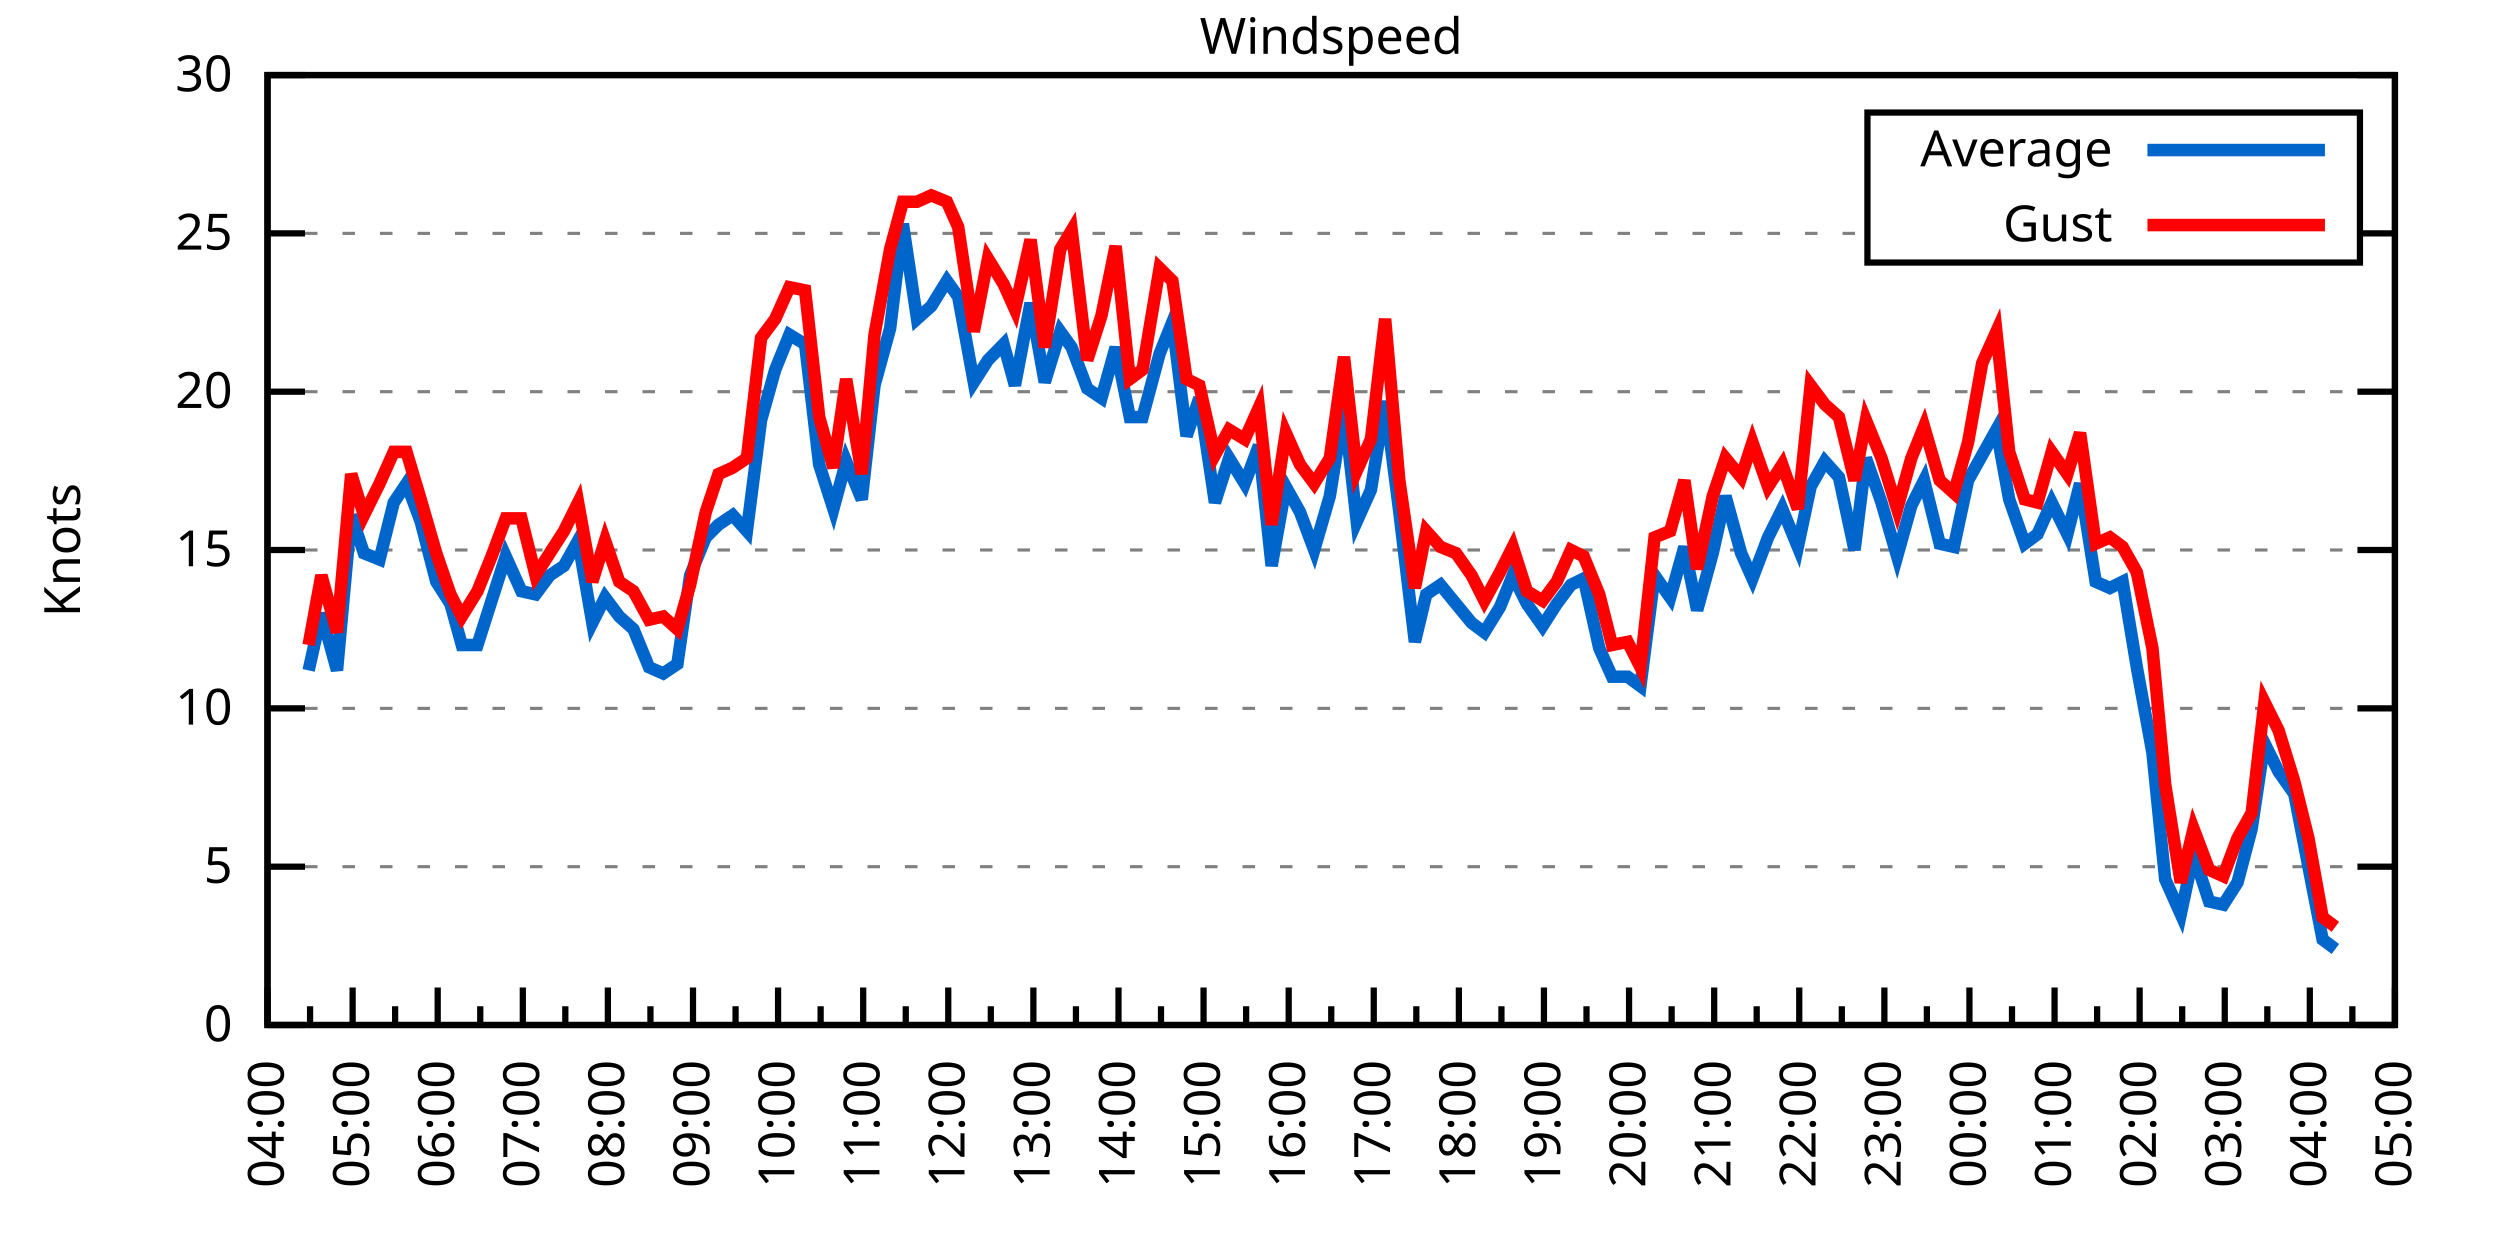
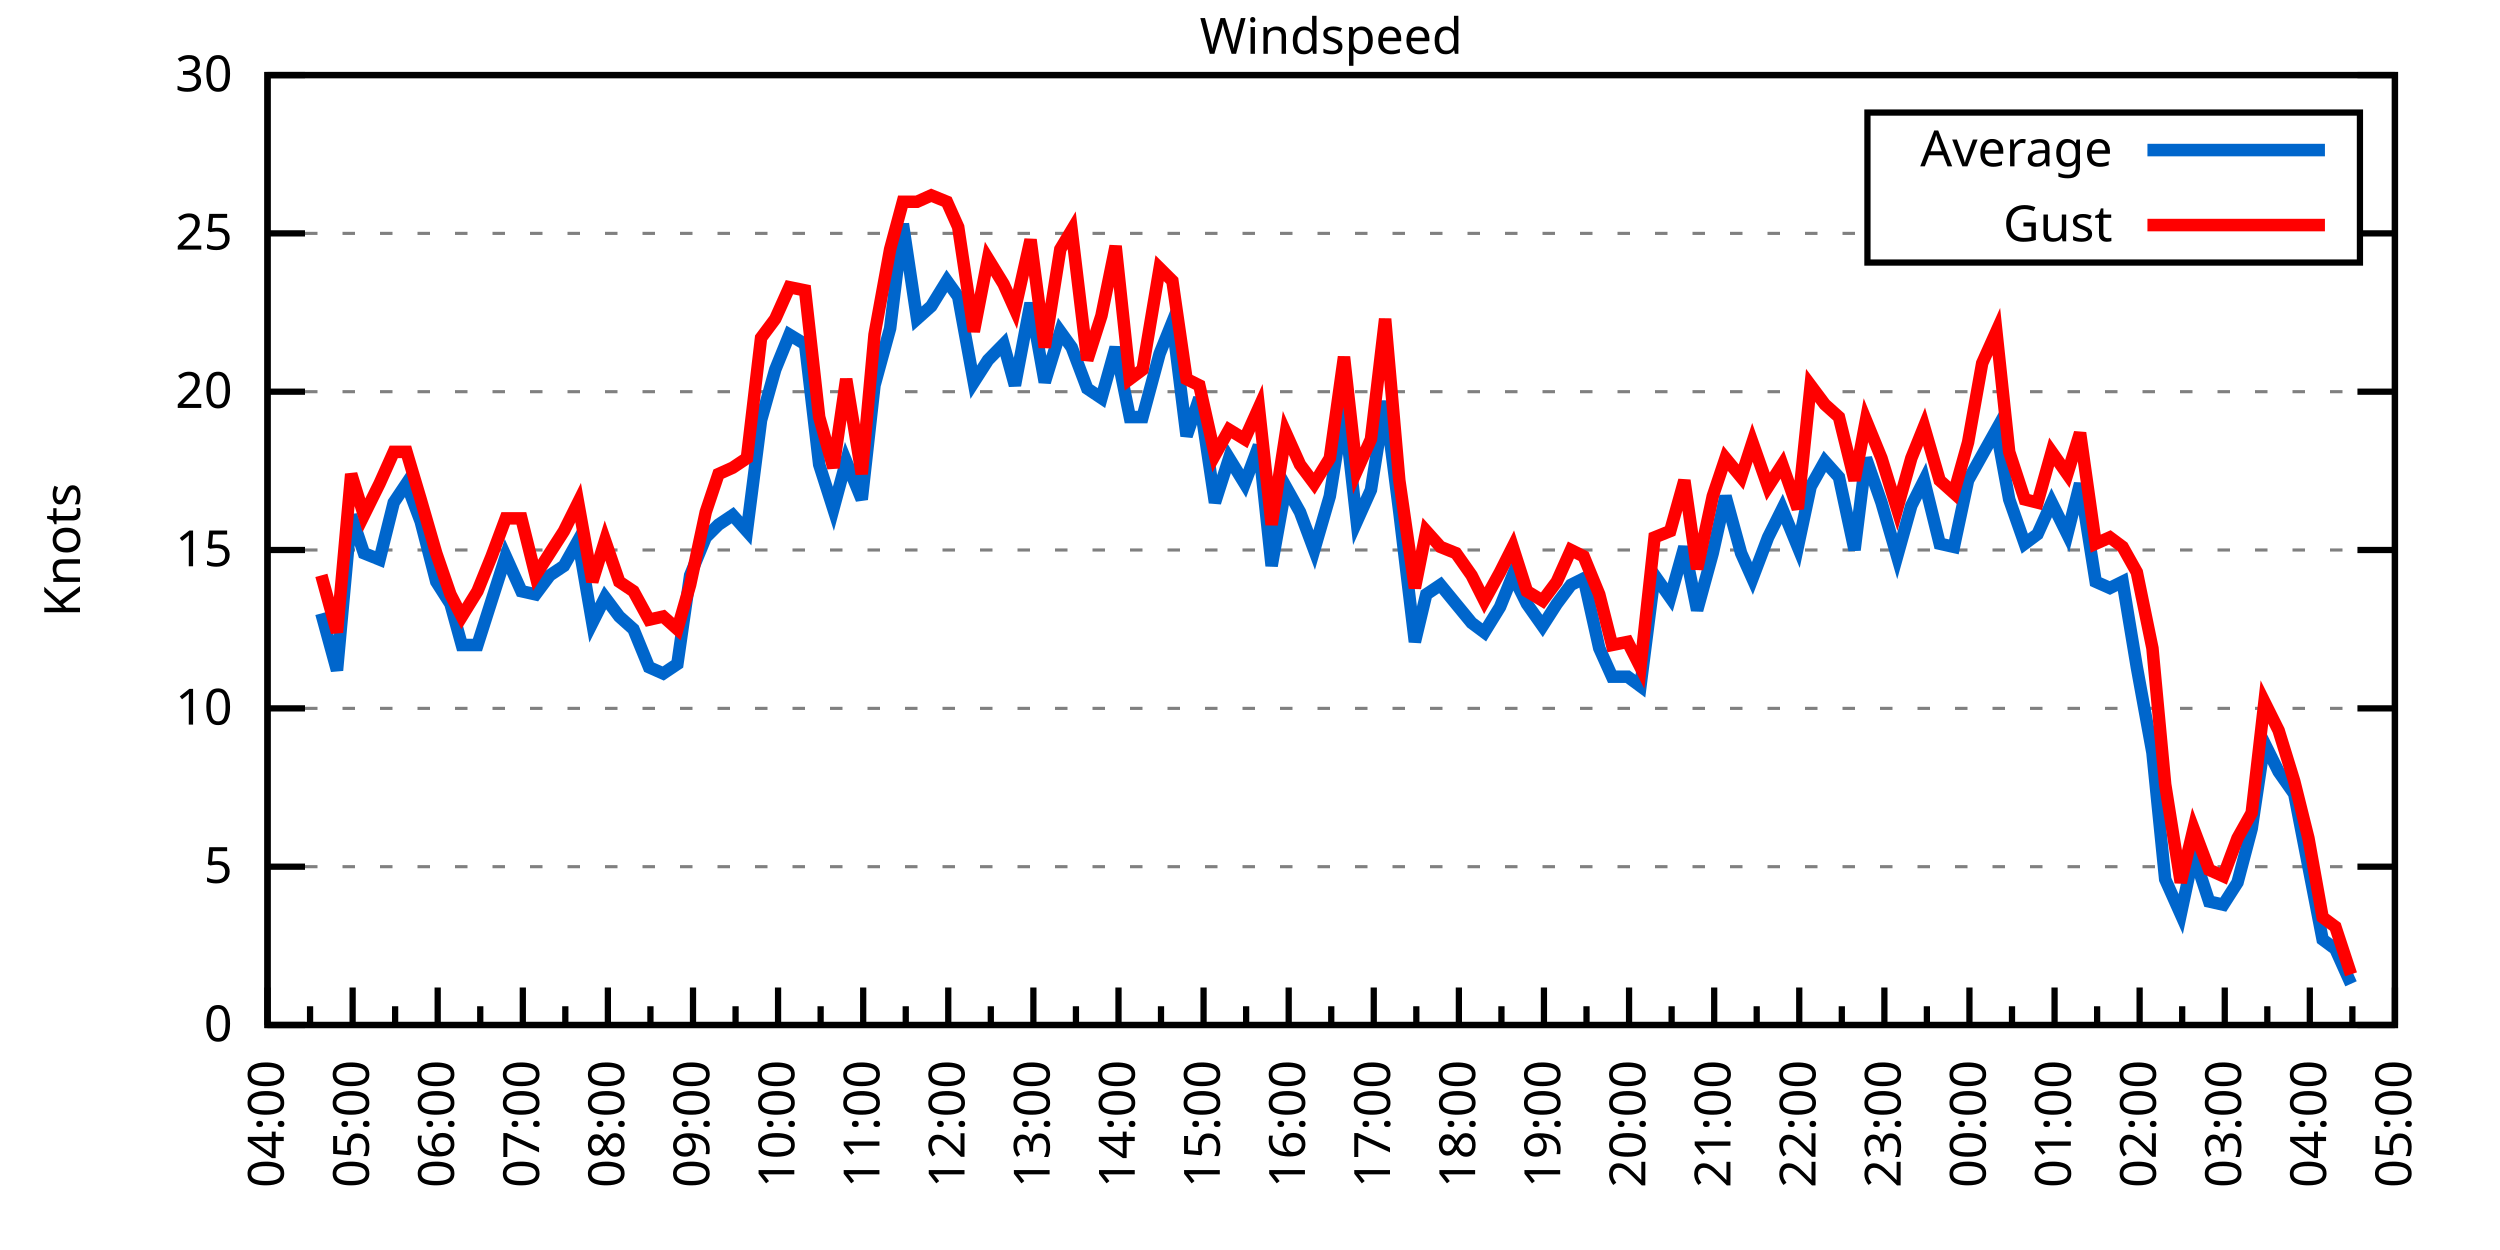
<svg xmlns="http://www.w3.org/2000/svg" xmlns:xlink="http://www.w3.org/1999/xlink" width="400" height="200" viewBox="0 0 400 200">
  <g id="gnuplot_canvas">
    <rect x="0" y="0" width="400" height="200" fill="none" />
    <defs>
      <circle id="gpDot" r="0.5" stroke-width="0.5" stroke="currentColor" />
      <path id="gpPt0" stroke-width="0.333" stroke="currentColor" d="M-1,0 h2 M0,-1 v2" />
      <path id="gpPt1" stroke-width="0.333" stroke="currentColor" d="M-1,-1 L1,1 M1,-1 L-1,1" />
      <path id="gpPt2" stroke-width="0.333" stroke="currentColor" d="M-1,0 L1,0 M0,-1 L0,1 M-1,-1 L1,1 M-1,1 L1,-1" />
      <rect id="gpPt3" stroke-width="0.333" stroke="currentColor" x="-1" y="-1" width="2" height="2" />
      <rect id="gpPt4" stroke-width="0.333" stroke="currentColor" fill="currentColor" x="-1" y="-1" width="2" height="2" />
      <circle id="gpPt5" stroke-width="0.333" stroke="currentColor" cx="0" cy="0" r="1" />
      <use xlink:href="#gpPt5" id="gpPt6" fill="currentColor" stroke="none" />
      <path id="gpPt7" stroke-width="0.333" stroke="currentColor" d="M0,-1.33 L-1.33,0.67 L1.33,0.67 z" />
      <use xlink:href="#gpPt7" id="gpPt8" fill="currentColor" stroke="none" />
      <use xlink:href="#gpPt7" id="gpPt9" stroke="currentColor" transform="rotate(180)" />
      <use xlink:href="#gpPt9" id="gpPt10" fill="currentColor" stroke="none" />
      <use xlink:href="#gpPt3" id="gpPt11" stroke="currentColor" transform="rotate(45)" />
      <use xlink:href="#gpPt11" id="gpPt12" fill="currentColor" stroke="none" />
      <path id="gpPt13" stroke-width="0.333" stroke="currentColor" d="M0,1.330 L1.265,0.411 L0.782,-1.067 L-0.782,-1.076 L-1.265,0.411 z" />
      <use xlink:href="#gpPt13" id="gpPt14" fill="currentColor" stroke="none" />
      <filter id="textbox" filterUnits="objectBoundingBox" x="0" y="0" height="1" width="1">
        <feFlood flood-color="white" flood-opacity="1" result="bgnd" />
        <feComposite in="SourceGraphic" in2="bgnd" operator="atop" />
      </filter>
      <filter id="greybox" filterUnits="objectBoundingBox" x="0" y="0" height="1" width="1">
        <feFlood flood-color="lightgrey" flood-opacity="1" result="grey" />
        <feComposite in="SourceGraphic" in2="grey" operator="atop" />
      </filter>
    </defs>
    <g fill="none" color="white" stroke="currentColor" stroke-width="1.00" stroke-linecap="butt" stroke-linejoin="miter">
</g>
    <g fill="none" color="black" stroke="currentColor" stroke-width="1.00" stroke-linecap="butt" stroke-linejoin="miter">
      <g stroke="none" shape-rendering="crispEdges">
        <polygon fill="rgb(255, 255, 255)" points="42.80,164.00 383.18,164.00 383.18,12.02 42.80,12.02 " />
      </g>
    </g>
    <g fill="none" color="black" stroke="currentColor" stroke-width="1.00" stroke-linecap="butt" stroke-linejoin="miter">
</g>
    <g fill="none" color="black" stroke="black" stroke-width="0.50" stroke-linecap="butt" stroke-linejoin="miter">
</g>
    <g fill="none" color="gray" stroke="currentColor" stroke-width="0.50" stroke-linecap="butt" stroke-linejoin="miter">
      <path stroke="gray" stroke-dasharray="2,4" class="gridline" d="M42.80,164.00 L383.19,164.00  " />
    </g>
    <g fill="none" color="gray" stroke="gray" stroke-width="1.00" stroke-linecap="butt" stroke-linejoin="miter">
</g>
    <g fill="none" color="black" stroke="currentColor" stroke-width="1.00" stroke-linecap="butt" stroke-linejoin="miter">
      <path stroke="black" d="M42.80,164.00 L48.80,164.00 M383.19,164.00 L377.19,164.00  " />
      <g transform="translate(37.20,166.60)" stroke="none" fill="black" font-family="Sans" font-size="8.00" text-anchor="end">
        <text>
          <tspan font-family="Sans"> 0</tspan>
        </text>
      </g>
    </g>
    <g fill="none" color="black" stroke="currentColor" stroke-width="1.00" stroke-linecap="butt" stroke-linejoin="miter">
</g>
    <g fill="none" color="black" stroke="black" stroke-width="0.50" stroke-linecap="butt" stroke-linejoin="miter">
</g>
    <g fill="none" color="gray" stroke="currentColor" stroke-width="0.50" stroke-linecap="butt" stroke-linejoin="miter">
      <path stroke="gray" stroke-dasharray="2,4" class="gridline" d="M42.80,138.67 L383.19,138.67  " />
    </g>
    <g fill="none" color="gray" stroke="gray" stroke-width="1.00" stroke-linecap="butt" stroke-linejoin="miter">
</g>
    <g fill="none" color="black" stroke="currentColor" stroke-width="1.00" stroke-linecap="butt" stroke-linejoin="miter">
      <path stroke="black" d="M42.80,138.67 L48.80,138.67 M383.19,138.67 L377.19,138.67  " />
      <g transform="translate(37.20,141.27)" stroke="none" fill="black" font-family="Sans" font-size="8.00" text-anchor="end">
        <text>
          <tspan font-family="Sans"> 5</tspan>
        </text>
      </g>
    </g>
    <g fill="none" color="black" stroke="currentColor" stroke-width="1.00" stroke-linecap="butt" stroke-linejoin="miter">
</g>
    <g fill="none" color="black" stroke="black" stroke-width="0.50" stroke-linecap="butt" stroke-linejoin="miter">
</g>
    <g fill="none" color="gray" stroke="currentColor" stroke-width="0.50" stroke-linecap="butt" stroke-linejoin="miter">
      <path stroke="gray" stroke-dasharray="2,4" class="gridline" d="M42.80,113.34 L383.19,113.34  " />
    </g>
    <g fill="none" color="gray" stroke="gray" stroke-width="1.00" stroke-linecap="butt" stroke-linejoin="miter">
</g>
    <g fill="none" color="black" stroke="currentColor" stroke-width="1.00" stroke-linecap="butt" stroke-linejoin="miter">
      <path stroke="black" d="M42.80,113.34 L48.80,113.34 M383.19,113.34 L377.19,113.34  " />
      <g transform="translate(37.20,115.94)" stroke="none" fill="black" font-family="Sans" font-size="8.00" text-anchor="end">
        <text>
          <tspan font-family="Sans"> 10</tspan>
        </text>
      </g>
    </g>
    <g fill="none" color="black" stroke="currentColor" stroke-width="1.00" stroke-linecap="butt" stroke-linejoin="miter">
</g>
    <g fill="none" color="black" stroke="black" stroke-width="0.50" stroke-linecap="butt" stroke-linejoin="miter">
</g>
    <g fill="none" color="gray" stroke="currentColor" stroke-width="0.50" stroke-linecap="butt" stroke-linejoin="miter">
      <path stroke="gray" stroke-dasharray="2,4" class="gridline" d="M42.80,88.00 L383.19,88.00  " />
    </g>
    <g fill="none" color="gray" stroke="gray" stroke-width="1.00" stroke-linecap="butt" stroke-linejoin="miter">
</g>
    <g fill="none" color="black" stroke="currentColor" stroke-width="1.00" stroke-linecap="butt" stroke-linejoin="miter">
      <path stroke="black" d="M42.80,88.00 L48.80,88.00 M383.19,88.00 L377.19,88.00  " />
      <g transform="translate(37.20,90.60)" stroke="none" fill="black" font-family="Sans" font-size="8.00" text-anchor="end">
        <text>
          <tspan font-family="Sans"> 15</tspan>
        </text>
      </g>
    </g>
    <g fill="none" color="black" stroke="currentColor" stroke-width="1.00" stroke-linecap="butt" stroke-linejoin="miter">
</g>
    <g fill="none" color="black" stroke="black" stroke-width="0.50" stroke-linecap="butt" stroke-linejoin="miter">
</g>
    <g fill="none" color="gray" stroke="currentColor" stroke-width="0.50" stroke-linecap="butt" stroke-linejoin="miter">
      <path stroke="gray" stroke-dasharray="2,4" class="gridline" d="M42.80,62.67 L383.19,62.67  " />
    </g>
    <g fill="none" color="gray" stroke="gray" stroke-width="1.00" stroke-linecap="butt" stroke-linejoin="miter">
</g>
    <g fill="none" color="black" stroke="currentColor" stroke-width="1.00" stroke-linecap="butt" stroke-linejoin="miter">
      <path stroke="black" d="M42.80,62.67 L48.80,62.67 M383.19,62.67 L377.19,62.67  " />
      <g transform="translate(37.20,65.27)" stroke="none" fill="black" font-family="Sans" font-size="8.00" text-anchor="end">
        <text>
          <tspan font-family="Sans"> 20</tspan>
        </text>
      </g>
    </g>
    <g fill="none" color="black" stroke="currentColor" stroke-width="1.00" stroke-linecap="butt" stroke-linejoin="miter">
</g>
    <g fill="none" color="black" stroke="black" stroke-width="0.50" stroke-linecap="butt" stroke-linejoin="miter">
</g>
    <g fill="none" color="gray" stroke="currentColor" stroke-width="0.50" stroke-linecap="butt" stroke-linejoin="miter">
      <path stroke="gray" stroke-dasharray="2,4" class="gridline" d="M42.80,37.34 L298.79,37.34 M377.59,37.34 L383.19,37.34  " />
    </g>
    <g fill="none" color="gray" stroke="gray" stroke-width="1.00" stroke-linecap="butt" stroke-linejoin="miter">
</g>
    <g fill="none" color="black" stroke="currentColor" stroke-width="1.00" stroke-linecap="butt" stroke-linejoin="miter">
      <path stroke="black" d="M42.80,37.34 L48.80,37.34 M383.19,37.34 L377.19,37.34  " />
      <g transform="translate(37.20,39.94)" stroke="none" fill="black" font-family="Sans" font-size="8.00" text-anchor="end">
        <text>
          <tspan font-family="Sans"> 25</tspan>
        </text>
      </g>
    </g>
    <g fill="none" color="black" stroke="currentColor" stroke-width="1.00" stroke-linecap="butt" stroke-linejoin="miter">
</g>
    <g fill="none" color="black" stroke="black" stroke-width="0.50" stroke-linecap="butt" stroke-linejoin="miter">
</g>
    <g fill="none" color="gray" stroke="currentColor" stroke-width="0.50" stroke-linecap="butt" stroke-linejoin="miter">
      <path stroke="gray" stroke-dasharray="2,4" class="gridline" d="M42.80,12.01 L383.19,12.01  " />
    </g>
    <g fill="none" color="gray" stroke="gray" stroke-width="1.00" stroke-linecap="butt" stroke-linejoin="miter">
</g>
    <g fill="none" color="black" stroke="currentColor" stroke-width="1.00" stroke-linecap="butt" stroke-linejoin="miter">
      <path stroke="black" d="M42.80,12.01 L48.80,12.01 M383.19,12.01 L377.19,12.01  " />
      <g transform="translate(37.20,14.61)" stroke="none" fill="black" font-family="Sans" font-size="8.00" text-anchor="end">
        <text>
          <tspan font-family="Sans"> 30</tspan>
        </text>
      </g>
    </g>
    <g fill="none" color="black" stroke="currentColor" stroke-width="1.00" stroke-linecap="butt" stroke-linejoin="miter">
      <path stroke="black" d="M42.80,164.00 L42.80,158.00  " />
      <g transform="translate(45.40,169.60) rotate(270)" stroke="none" fill="black" font-family="Sans" font-size="8.00" text-anchor="end">
        <text>
          <tspan font-family="Sans">04:00</tspan>
        </text>
      </g>
    </g>
    <g fill="none" color="black" stroke="currentColor" stroke-width="1.00" stroke-linecap="butt" stroke-linejoin="miter">
      <path stroke="black" d="M49.61,164.00 L49.61,161.00 M56.42,164.00 L56.42,158.00  " />
      <g transform="translate(59.02,169.60) rotate(270)" stroke="none" fill="black" font-family="Sans" font-size="8.00" text-anchor="end">
        <text>
          <tspan font-family="Sans">05:00</tspan>
        </text>
      </g>
    </g>
    <g fill="none" color="black" stroke="currentColor" stroke-width="1.00" stroke-linecap="butt" stroke-linejoin="miter">
      <path stroke="black" d="M63.22,164.00 L63.22,161.00 M70.03,164.00 L70.03,158.00  " />
      <g transform="translate(72.63,169.60) rotate(270)" stroke="none" fill="black" font-family="Sans" font-size="8.00" text-anchor="end">
        <text>
          <tspan font-family="Sans">06:00</tspan>
        </text>
      </g>
    </g>
    <g fill="none" color="black" stroke="currentColor" stroke-width="1.00" stroke-linecap="butt" stroke-linejoin="miter">
      <path stroke="black" d="M76.84,164.00 L76.84,161.00 M83.65,164.00 L83.65,158.00  " />
      <g transform="translate(86.25,169.60) rotate(270)" stroke="none" fill="black" font-family="Sans" font-size="8.00" text-anchor="end">
        <text>
          <tspan font-family="Sans">07:00</tspan>
        </text>
      </g>
    </g>
    <g fill="none" color="black" stroke="currentColor" stroke-width="1.00" stroke-linecap="butt" stroke-linejoin="miter">
      <path stroke="black" d="M90.45,164.00 L90.45,161.00 M97.26,164.00 L97.26,158.00  " />
      <g transform="translate(99.86,169.60) rotate(270)" stroke="none" fill="black" font-family="Sans" font-size="8.00" text-anchor="end">
        <text>
          <tspan font-family="Sans">08:00</tspan>
        </text>
      </g>
    </g>
    <g fill="none" color="black" stroke="currentColor" stroke-width="1.00" stroke-linecap="butt" stroke-linejoin="miter">
      <path stroke="black" d="M104.07,164.00 L104.07,161.00 M110.88,164.00 L110.88,158.00  " />
      <g transform="translate(113.48,169.60) rotate(270)" stroke="none" fill="black" font-family="Sans" font-size="8.00" text-anchor="end">
        <text>
          <tspan font-family="Sans">09:00</tspan>
        </text>
      </g>
    </g>
    <g fill="none" color="black" stroke="currentColor" stroke-width="1.00" stroke-linecap="butt" stroke-linejoin="miter">
      <path stroke="black" d="M117.69,164.00 L117.69,161.00 M124.49,164.00 L124.49,158.00  " />
      <g transform="translate(127.09,169.60) rotate(270)" stroke="none" fill="black" font-family="Sans" font-size="8.00" text-anchor="end">
        <text>
          <tspan font-family="Sans">10:00</tspan>
        </text>
      </g>
    </g>
    <g fill="none" color="black" stroke="currentColor" stroke-width="1.00" stroke-linecap="butt" stroke-linejoin="miter">
      <path stroke="black" d="M131.30,164.00 L131.30,161.00 M138.11,164.00 L138.11,158.00  " />
      <g transform="translate(140.71,169.60) rotate(270)" stroke="none" fill="black" font-family="Sans" font-size="8.00" text-anchor="end">
        <text>
          <tspan font-family="Sans">11:00</tspan>
        </text>
      </g>
    </g>
    <g fill="none" color="black" stroke="currentColor" stroke-width="1.00" stroke-linecap="butt" stroke-linejoin="miter">
      <path stroke="black" d="M144.92,164.00 L144.92,161.00 M151.72,164.00 L151.72,158.00  " />
      <g transform="translate(154.32,169.60) rotate(270)" stroke="none" fill="black" font-family="Sans" font-size="8.00" text-anchor="end">
        <text>
          <tspan font-family="Sans">12:00</tspan>
        </text>
      </g>
    </g>
    <g fill="none" color="black" stroke="currentColor" stroke-width="1.00" stroke-linecap="butt" stroke-linejoin="miter">
      <path stroke="black" d="M158.53,164.00 L158.53,161.00 M165.34,164.00 L165.34,158.00  " />
      <g transform="translate(167.94,169.60) rotate(270)" stroke="none" fill="black" font-family="Sans" font-size="8.00" text-anchor="end">
        <text>
          <tspan font-family="Sans">13:00</tspan>
        </text>
      </g>
    </g>
    <g fill="none" color="black" stroke="currentColor" stroke-width="1.00" stroke-linecap="butt" stroke-linejoin="miter">
      <path stroke="black" d="M172.15,164.00 L172.15,161.00 M178.96,164.00 L178.96,158.00  " />
      <g transform="translate(181.56,169.60) rotate(270)" stroke="none" fill="black" font-family="Sans" font-size="8.00" text-anchor="end">
        <text>
          <tspan font-family="Sans">14:00</tspan>
        </text>
      </g>
    </g>
    <g fill="none" color="black" stroke="currentColor" stroke-width="1.00" stroke-linecap="butt" stroke-linejoin="miter">
      <path stroke="black" d="M185.76,164.00 L185.76,161.00 M192.57,164.00 L192.57,158.00  " />
      <g transform="translate(195.17,169.60) rotate(270)" stroke="none" fill="black" font-family="Sans" font-size="8.00" text-anchor="end">
        <text>
          <tspan font-family="Sans">15:00</tspan>
        </text>
      </g>
    </g>
    <g fill="none" color="black" stroke="currentColor" stroke-width="1.00" stroke-linecap="butt" stroke-linejoin="miter">
      <path stroke="black" d="M199.38,164.00 L199.38,161.00 M206.19,164.00 L206.19,158.00  " />
      <g transform="translate(208.79,169.60) rotate(270)" stroke="none" fill="black" font-family="Sans" font-size="8.00" text-anchor="end">
        <text>
          <tspan font-family="Sans">16:00</tspan>
        </text>
      </g>
    </g>
    <g fill="none" color="black" stroke="currentColor" stroke-width="1.00" stroke-linecap="butt" stroke-linejoin="miter">
      <path stroke="black" d="M213.00,164.00 L213.00,161.00 M219.80,164.00 L219.80,158.00  " />
      <g transform="translate(222.40,169.60) rotate(270)" stroke="none" fill="black" font-family="Sans" font-size="8.00" text-anchor="end">
        <text>
          <tspan font-family="Sans">17:00</tspan>
        </text>
      </g>
    </g>
    <g fill="none" color="black" stroke="currentColor" stroke-width="1.00" stroke-linecap="butt" stroke-linejoin="miter">
      <path stroke="black" d="M226.61,164.00 L226.61,161.00 M233.42,164.00 L233.42,158.00  " />
      <g transform="translate(236.02,169.60) rotate(270)" stroke="none" fill="black" font-family="Sans" font-size="8.00" text-anchor="end">
        <text>
          <tspan font-family="Sans">18:00</tspan>
        </text>
      </g>
    </g>
    <g fill="none" color="black" stroke="currentColor" stroke-width="1.00" stroke-linecap="butt" stroke-linejoin="miter">
      <path stroke="black" d="M240.23,164.00 L240.23,161.00 M247.03,164.00 L247.03,158.00  " />
      <g transform="translate(249.63,169.60) rotate(270)" stroke="none" fill="black" font-family="Sans" font-size="8.00" text-anchor="end">
        <text>
          <tspan font-family="Sans">19:00</tspan>
        </text>
      </g>
    </g>
    <g fill="none" color="black" stroke="currentColor" stroke-width="1.00" stroke-linecap="butt" stroke-linejoin="miter">
      <path stroke="black" d="M253.84,164.00 L253.84,161.00 M260.65,164.00 L260.65,158.00  " />
      <g transform="translate(263.25,169.60) rotate(270)" stroke="none" fill="black" font-family="Sans" font-size="8.00" text-anchor="end">
        <text>
          <tspan font-family="Sans">20:00</tspan>
        </text>
      </g>
    </g>
    <g fill="none" color="black" stroke="currentColor" stroke-width="1.00" stroke-linecap="butt" stroke-linejoin="miter">
      <path stroke="black" d="M267.46,164.00 L267.46,161.00 M274.27,164.00 L274.27,158.00  " />
      <g transform="translate(276.87,169.60) rotate(270)" stroke="none" fill="black" font-family="Sans" font-size="8.00" text-anchor="end">
        <text>
          <tspan font-family="Sans">21:00</tspan>
        </text>
      </g>
    </g>
    <g fill="none" color="black" stroke="currentColor" stroke-width="1.00" stroke-linecap="butt" stroke-linejoin="miter">
      <path stroke="black" d="M281.07,164.00 L281.07,161.00 M287.88,164.00 L287.88,158.00  " />
      <g transform="translate(290.48,169.60) rotate(270)" stroke="none" fill="black" font-family="Sans" font-size="8.00" text-anchor="end">
        <text>
          <tspan font-family="Sans">22:00</tspan>
        </text>
      </g>
    </g>
    <g fill="none" color="black" stroke="currentColor" stroke-width="1.00" stroke-linecap="butt" stroke-linejoin="miter">
      <path stroke="black" d="M294.69,164.00 L294.69,161.00 M301.50,164.00 L301.50,158.00  " />
      <g transform="translate(304.10,169.60) rotate(270)" stroke="none" fill="black" font-family="Sans" font-size="8.00" text-anchor="end">
        <text>
          <tspan font-family="Sans">23:00</tspan>
        </text>
      </g>
    </g>
    <g fill="none" color="black" stroke="currentColor" stroke-width="1.00" stroke-linecap="butt" stroke-linejoin="miter">
      <path stroke="black" d="M308.30,164.00 L308.30,161.00 M315.11,164.00 L315.11,158.00  " />
      <g transform="translate(317.71,169.60) rotate(270)" stroke="none" fill="black" font-family="Sans" font-size="8.00" text-anchor="end">
        <text>
          <tspan font-family="Sans">00:00</tspan>
        </text>
      </g>
    </g>
    <g fill="none" color="black" stroke="currentColor" stroke-width="1.00" stroke-linecap="butt" stroke-linejoin="miter">
      <path stroke="black" d="M321.92,164.00 L321.92,161.00 M328.73,164.00 L328.73,158.00  " />
      <g transform="translate(331.33,169.60) rotate(270)" stroke="none" fill="black" font-family="Sans" font-size="8.00" text-anchor="end">
        <text>
          <tspan font-family="Sans">01:00</tspan>
        </text>
      </g>
    </g>
    <g fill="none" color="black" stroke="currentColor" stroke-width="1.00" stroke-linecap="butt" stroke-linejoin="miter">
      <path stroke="black" d="M335.54,164.00 L335.54,161.00 M342.34,164.00 L342.34,158.00  " />
      <g transform="translate(344.94,169.60) rotate(270)" stroke="none" fill="black" font-family="Sans" font-size="8.00" text-anchor="end">
        <text>
          <tspan font-family="Sans">02:00</tspan>
        </text>
      </g>
    </g>
    <g fill="none" color="black" stroke="currentColor" stroke-width="1.00" stroke-linecap="butt" stroke-linejoin="miter">
      <path stroke="black" d="M349.15,164.00 L349.15,161.00 M355.96,164.00 L355.96,158.00  " />
      <g transform="translate(358.56,169.60) rotate(270)" stroke="none" fill="black" font-family="Sans" font-size="8.00" text-anchor="end">
        <text>
          <tspan font-family="Sans">03:00</tspan>
        </text>
      </g>
    </g>
    <g fill="none" color="black" stroke="currentColor" stroke-width="1.00" stroke-linecap="butt" stroke-linejoin="miter">
      <path stroke="black" d="M362.77,164.00 L362.77,161.00 M369.57,164.00 L369.57,158.00  " />
      <g transform="translate(372.17,169.60) rotate(270)" stroke="none" fill="black" font-family="Sans" font-size="8.00" text-anchor="end">
        <text>
          <tspan font-family="Sans">04:00</tspan>
        </text>
      </g>
    </g>
    <g fill="none" color="black" stroke="currentColor" stroke-width="1.00" stroke-linecap="butt" stroke-linejoin="miter">
      <path stroke="black" d="M376.38,164.00 L376.38,161.00 M383.19,164.00 L383.19,158.00  " />
      <g transform="translate(385.79,169.60) rotate(270)" stroke="none" fill="black" font-family="Sans" font-size="8.00" text-anchor="end">
        <text>
          <tspan font-family="Sans">05:00</tspan>
        </text>
      </g>
    </g>
    <g fill="none" color="black" stroke="currentColor" stroke-width="1.00" stroke-linecap="butt" stroke-linejoin="miter">
</g>
    <g fill="none" color="black" stroke="currentColor" stroke-width="1.00" stroke-linecap="butt" stroke-linejoin="miter">
      <path stroke="black" d="M42.80,12.01 L42.80,164.00 L383.19,164.00 L383.19,12.01 L42.80,12.01 Z  " />
    </g>
    <g fill="none" color="black" stroke="currentColor" stroke-width="1.00" stroke-linecap="butt" stroke-linejoin="miter">
      <g transform="translate(12.80,88.01) rotate(270)" stroke="none" fill="black" font-family="Sans" font-size="8.00" text-anchor="middle">
        <text>
          <tspan font-family="Sans">Knots</tspan>
        </text>
      </g>
    </g>
    <g fill="none" color="black" stroke="currentColor" stroke-width="1.00" stroke-linecap="butt" stroke-linejoin="miter">
</g>
    <g fill="none" color="black" stroke="currentColor" stroke-width="1.00" stroke-linecap="butt" stroke-linejoin="miter">
      <path stroke="black" d="M298.79,42.01 L298.79,18.01 L377.59,18.01 L377.59,42.01 L298.79,42.01 Z  " />
    </g>
    <g id="Windspeed_plot_1">
      <g fill="none" color="white" stroke="black" stroke-width="2.00" stroke-linecap="butt" stroke-linejoin="miter">
</g>
      <g fill="none" color="black" stroke="currentColor" stroke-width="2.00" stroke-linecap="butt" stroke-linejoin="miter">
        <g transform="translate(337.99,26.61)" stroke="none" fill="black" font-family="Sans" font-size="8.00" text-anchor="end">
          <text>
            <tspan font-family="Sans">Average</tspan>
          </text>
        </g>
      </g>
      <g fill="none" color="black" stroke="currentColor" stroke-width="2.00" stroke-linecap="butt" stroke-linejoin="miter">
-         <path stroke="rgb(  0, 102, 204)" d="M343.59,24.01 L371.99,24.01 M49.38,107.26 L51.42,98.14 L53.92,107.26 L56.19,82.43 L58.23,88.51 L60.73,89.52   L63.00,80.41 L65.04,77.37 L67.31,83.45 L69.80,93.07 L72.07,96.62 L73.89,103.20 L76.39,103.20 L78.65,96.11   L80.92,89.02 L83.42,94.59 L85.69,95.10 L87.96,92.06 L90.23,90.54 L92.50,86.49 L94.77,99.66 L96.81,95.60   L99.08,98.64 L101.35,100.67 L103.84,106.75 L106.11,107.76 L108.38,106.24 L110.42,92.06 L112.92,85.98 L114.96,83.95   L117.23,82.43 L119.50,84.97 L121.77,67.23 L124.04,59.13 L126.31,53.55 L128.81,55.07 L131.07,74.33 L133.34,81.42   L135.39,73.82 L137.88,79.90 L139.92,61.66 L142.42,52.54 L144.46,35.82 L146.73,51.02 L149.00,48.99 L151.50,44.94   L153.31,47.47 L155.81,61.15 L158.08,57.61 L160.57,55.07 L162.39,61.66 L164.89,48.49 L167.16,61.15 L169.65,53.05   L171.47,55.58 L173.96,62.17 L176.23,63.69 L178.50,55.58 L180.77,66.73 L182.81,66.73 L185.54,56.59 L187.58,51.53   L189.85,69.77 L191.89,63.69 L194.39,80.41 L196.66,73.31 L199.15,77.37 L201.42,71.29 L203.46,90.54 L205.73,77.87   L208.00,81.93 L210.27,88.00 L212.77,79.39 L215.04,65.21 L217.08,83.45 L219.35,78.38 L221.62,64.19 L223.89,81.93   L226.38,102.70 L228.20,95.10 L230.47,93.58 L232.96,96.62 L235.46,99.66 L237.50,101.18 L240.00,97.12 L242.04,92.06   L244.31,96.62 L246.81,100.16 L249.08,96.62 L251.35,93.58 L253.39,92.56 L255.88,103.71 L257.93,108.27 L260.42,108.27   L262.47,109.79 L264.73,92.06 L267.23,95.60 L269.50,87.50 L271.54,97.63 L274.04,88.51 L276.08,79.39 L278.58,88.51   L280.39,92.56 L282.89,85.98 L285.16,81.42 L287.65,87.50 L289.70,77.87 L291.97,73.82 L294.23,76.35 L296.73,88.00   L298.55,73.31 L301.04,80.41 L303.54,89.02 L305.81,80.91 L307.85,76.86 L310.35,86.99 L312.62,87.50 L314.89,76.86   L317.15,72.81 L319.42,68.75 L321.47,79.90 L323.96,86.99 L326.00,85.47 L328.27,80.41 L330.77,85.47 L332.81,77.37   L335.31,93.07 L337.58,94.08 L339.62,93.07 L341.89,106.75 L344.39,120.43 L346.43,140.69 L348.92,146.27 L350.97,136.64   L353.46,144.24 L355.73,144.75 L358.00,141.20 L360.27,132.59 L362.31,118.91 L364.58,123.47 L367.08,127.02 L369.35,138.67   L371.62,150.32 L373.66,151.84  " />
+         <path stroke="rgb(  0, 102, 204)" d="M343.59,24.01 L371.99,24.01 M51.42,98.14 L53.92,107.26 L56.19,82.43 L58.23,88.51 L60.73,89.52 L63.00,80.41   L65.04,77.37 L67.31,83.45 L69.80,93.07 L72.07,96.62 L73.89,103.20 L76.39,103.20 L78.65,96.11 L80.92,89.02   L83.42,94.59 L85.69,95.10 L87.96,92.06 L90.23,90.54 L92.50,86.49 L94.77,99.66 L96.81,95.60 L99.08,98.64   L101.35,100.67 L103.84,106.75 L106.11,107.76 L108.38,106.24 L110.42,92.06 L112.92,85.98 L114.96,83.95 L117.23,82.43   L119.50,84.97 L121.77,67.23 L124.04,59.13 L126.31,53.55 L128.81,55.07 L131.07,74.33 L133.34,81.42 L135.39,73.82   L137.88,79.90 L139.92,61.66 L142.42,52.54 L144.46,35.82 L146.73,51.02 L149.00,48.99 L151.50,44.94 L153.31,47.47   L155.81,61.15 L158.08,57.61 L160.57,55.07 L162.39,61.66 L164.89,48.49 L167.16,61.15 L169.65,53.05 L171.47,55.58   L173.96,62.17 L176.23,63.69 L178.50,55.58 L180.77,66.73 L182.81,66.73 L185.54,56.59 L187.58,51.53 L189.85,69.77   L191.89,63.69 L194.39,80.41 L196.66,73.31 L199.15,77.37 L201.42,71.29 L203.46,90.54 L205.73,77.87 L208.00,81.93   L210.27,88.00 L212.77,79.39 L215.04,65.21 L217.08,83.45 L219.35,78.38 L221.62,64.19 L223.89,81.93 L226.38,102.70   L228.20,95.10 L230.47,93.58 L232.96,96.62 L235.46,99.66 L237.50,101.18 L240.00,97.12 L242.04,92.06 L244.31,96.62   L246.81,100.16 L249.08,96.62 L251.35,93.58 L253.39,92.56 L255.88,103.71 L257.93,108.27 L260.42,108.27 L262.47,109.79   L264.73,92.06 L267.23,95.60 L269.50,87.50 L271.54,97.63 L274.04,88.51 L276.08,79.39 L278.58,88.51 L280.39,92.56   L282.89,85.98 L285.16,81.42 L287.65,87.50 L289.70,77.87 L291.97,73.82 L294.23,76.35 L296.73,88.00 L298.55,73.31   L301.04,80.41 L303.54,89.02 L305.81,80.91 L307.85,76.86 L310.35,86.99 L312.62,87.50 L314.89,76.86 L317.15,72.81   L319.42,68.75 L321.47,79.90 L323.96,86.99 L326.00,85.47 L328.27,80.41 L330.77,85.47 L332.81,77.37 L335.31,93.07   L337.58,94.08 L339.62,93.07 L341.89,106.75 L344.39,120.43 L346.43,140.69 L348.92,146.27 L350.97,136.64 L353.46,144.24   L355.73,144.75 L358.00,141.20 L360.27,132.59 L362.31,118.91 L364.58,123.47 L367.08,127.02 L369.35,138.67 L371.62,150.32   L373.66,151.84 L376.16,157.41  " />
      </g>
    </g>
    <g id="Windspeed_plot_2">
      <g fill="none" color="black" stroke="currentColor" stroke-width="2.00" stroke-linecap="butt" stroke-linejoin="miter">
        <g transform="translate(337.99,38.61)" stroke="none" fill="black" font-family="Sans" font-size="8.00" text-anchor="end">
          <text>
            <tspan font-family="Sans">Gust</tspan>
          </text>
        </g>
      </g>
      <g fill="none" color="black" stroke="currentColor" stroke-width="2.00" stroke-linecap="butt" stroke-linejoin="miter">
-         <path stroke="rgb(255,   0,   0)" d="M343.59,36.01 L371.99,36.01 M49.38,103.20 L51.42,92.06 L53.92,101.18 L56.19,75.85 L58.23,82.43 L60.73,77.37   L63.00,72.30 L65.04,72.30 L67.31,79.90 L69.80,88.51 L72.07,95.10 L73.89,98.64 L76.39,94.59 L78.65,89.02   L80.92,82.94 L83.42,82.94 L85.69,92.06 L87.96,88.51 L90.23,84.97 L92.50,80.41 L94.77,93.07 L96.81,86.49   L99.08,93.07 L101.35,94.59 L103.84,99.15 L106.11,98.64 L108.38,100.67 L110.42,93.58 L112.92,81.93 L114.96,75.85   L117.23,74.83 L119.50,73.31 L121.77,54.06 L124.04,51.02 L126.31,45.95 L128.81,46.46 L131.07,66.73 L133.34,74.83   L135.39,60.65 L137.88,75.85 L139.92,53.55 L142.42,39.87 L144.46,32.28 L146.73,32.28 L149.00,31.26 L151.50,32.28   L153.31,36.33 L155.81,53.05 L158.08,41.39 L160.57,45.45 L162.39,49.50 L164.89,38.35 L167.16,55.58 L169.65,39.87   L171.47,36.84 L173.96,57.61 L176.23,50.51 L178.50,39.37 L180.77,60.65 L182.81,59.13 L185.54,42.91 L187.58,44.94   L189.85,60.65 L191.89,61.66 L194.39,72.81 L196.66,68.75 L199.15,70.27 L201.42,65.21 L203.46,83.95 L205.73,69.26   L208.00,74.33 L210.27,77.37 L212.77,73.31 L215.04,57.10 L217.08,75.34 L219.35,70.27 L221.62,51.02 L223.89,76.86   L226.38,94.08 L228.20,84.97 L230.47,87.50 L232.96,88.51 L235.46,92.06 L237.50,96.11 L240.00,91.55 L242.04,87.50   L244.31,94.59 L246.81,96.11 L249.08,93.07 L251.35,88.00 L253.39,89.02 L255.88,95.10 L257.93,103.20 L260.42,102.70   L262.47,106.75 L264.73,85.98 L267.23,84.97 L269.50,76.86 L271.54,91.04 L274.04,79.39 L276.08,73.31 L278.58,76.35   L280.39,70.78 L282.89,77.87 L285.16,74.33 L287.65,81.42 L289.70,61.66 L291.97,64.70 L294.23,66.73 L296.73,76.86   L298.55,67.23 L301.04,73.31 L303.54,81.42 L305.81,73.31 L307.85,68.25 L310.35,76.86 L312.62,78.89 L314.89,70.78   L317.15,58.11 L319.42,53.05 L321.47,72.30 L323.96,79.90 L326.00,80.41 L328.27,72.30 L330.77,75.85 L332.81,69.26   L335.31,86.99 L337.58,85.98 L339.62,87.50 L341.89,91.55 L344.39,103.71 L346.43,125.50 L348.92,141.20 L350.97,132.59   L353.46,139.17 L355.73,140.19 L358.00,134.11 L360.27,130.06 L362.31,112.32 L364.58,116.88 L367.08,124.99 L369.35,134.11   L371.62,146.77 L373.66,148.29  " />
+         <path stroke="rgb(255,   0,   0)" d="M343.59,36.01 L371.99,36.01 M51.42,92.06 L53.92,101.18 L56.19,75.85 L58.23,82.43 L60.73,77.37 L63.00,72.30   L65.04,72.30 L67.31,79.90 L69.80,88.51 L72.07,95.10 L73.89,98.64 L76.39,94.59 L78.65,89.02 L80.92,82.94   L83.42,82.94 L85.69,92.06 L87.96,88.51 L90.23,84.97 L92.50,80.41 L94.77,93.07 L96.81,86.49 L99.08,93.07   L101.35,94.59 L103.84,99.15 L106.11,98.64 L108.38,100.67 L110.42,93.58 L112.92,81.93 L114.96,75.85 L117.23,74.83   L119.50,73.31 L121.77,54.06 L124.04,51.02 L126.31,45.95 L128.81,46.46 L131.07,66.73 L133.34,74.83 L135.39,60.65   L137.88,75.85 L139.92,53.55 L142.42,39.87 L144.46,32.28 L146.73,32.28 L149.00,31.26 L151.50,32.28 L153.31,36.33   L155.81,53.05 L158.08,41.39 L160.57,45.45 L162.39,49.50 L164.89,38.35 L167.16,55.58 L169.65,39.87 L171.47,36.84   L173.96,57.61 L176.23,50.51 L178.50,39.37 L180.77,60.65 L182.81,59.13 L185.54,42.91 L187.58,44.94 L189.85,60.65   L191.89,61.66 L194.39,72.81 L196.66,68.75 L199.15,70.27 L201.42,65.21 L203.46,83.95 L205.73,69.26 L208.00,74.33   L210.27,77.37 L212.77,73.31 L215.04,57.10 L217.08,75.34 L219.35,70.27 L221.62,51.02 L223.89,76.86 L226.38,94.08   L228.20,84.97 L230.47,87.50 L232.96,88.51 L235.46,92.06 L237.50,96.11 L240.00,91.55 L242.04,87.50 L244.31,94.59   L246.81,96.11 L249.08,93.07 L251.35,88.00 L253.39,89.02 L255.88,95.10 L257.93,103.20 L260.42,102.70 L262.47,106.75   L264.73,85.98 L267.23,84.97 L269.50,76.86 L271.54,91.04 L274.04,79.39 L276.08,73.31 L278.58,76.35 L280.39,70.78   L282.89,77.87 L285.16,74.33 L287.65,81.42 L289.70,61.66 L291.97,64.70 L294.23,66.73 L296.73,76.86 L298.55,67.23   L301.04,73.31 L303.54,81.42 L305.81,73.31 L307.85,68.25 L310.35,76.86 L312.62,78.89 L314.89,70.78 L317.15,58.11   L319.42,53.05 L321.47,72.30 L323.96,79.90 L326.00,80.41 L328.27,72.30 L330.77,75.85 L332.81,69.26 L335.31,86.99   L337.58,85.98 L339.62,87.50 L341.89,91.55 L344.39,103.71 L346.43,125.50 L348.92,141.20 L350.97,132.59 L353.46,139.17   L355.73,140.19 L358.00,134.11 L360.27,130.06 L362.31,112.32 L364.58,116.88 L367.08,124.99 L369.35,134.11 L371.62,146.77   L373.66,148.29 L376.16,155.89  " />
      </g>
    </g>
    <g fill="none" color="black" stroke="currentColor" stroke-width="2.00" stroke-linecap="butt" stroke-linejoin="miter">
</g>
    <g fill="none" color="black" stroke="black" stroke-width="1.00" stroke-linecap="butt" stroke-linejoin="miter">
</g>
    <g fill="none" color="black" stroke="currentColor" stroke-width="1.00" stroke-linecap="butt" stroke-linejoin="miter">
      <path stroke="black" d="M42.80,12.01 L42.80,164.00 L383.19,164.00 L383.19,12.01 L42.80,12.01 Z  " />
    </g>
    <g fill="none" color="black" stroke="currentColor" stroke-width="1.00" stroke-linecap="butt" stroke-linejoin="miter">
      <g transform="translate(212.99,8.61)" stroke="none" fill="black" font-family="Sans" font-size="8.00" text-anchor="middle">
        <text>
          <tspan font-family="Sans">Windspeed</tspan>
        </text>
      </g>
    </g>
    <g fill="none" color="black" stroke="currentColor" stroke-width="1.00" stroke-linecap="butt" stroke-linejoin="miter">
</g>
  </g>
</svg>
